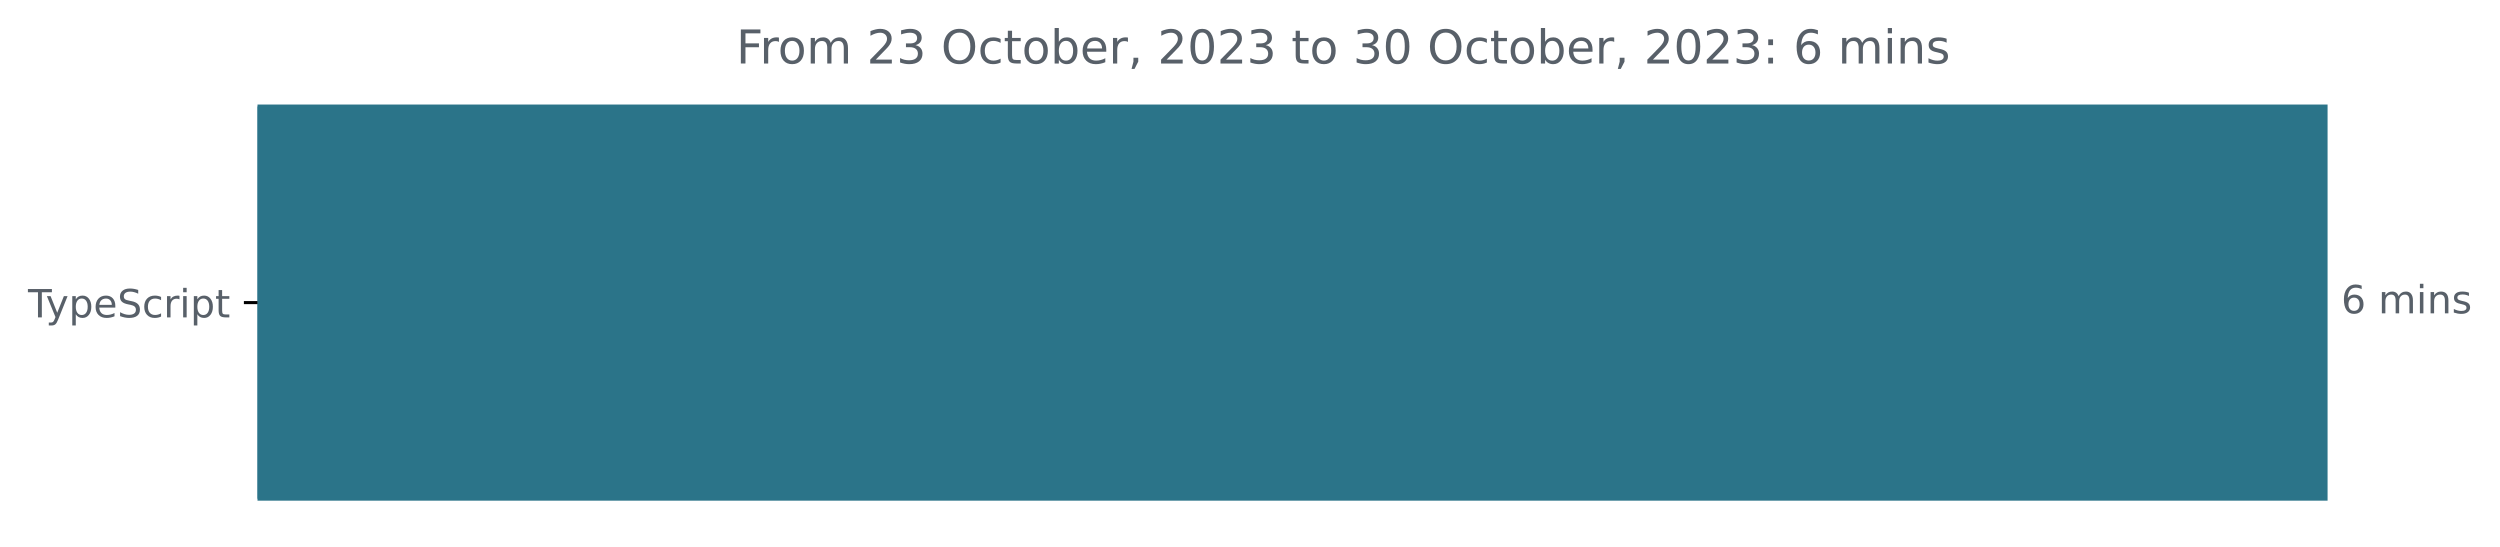
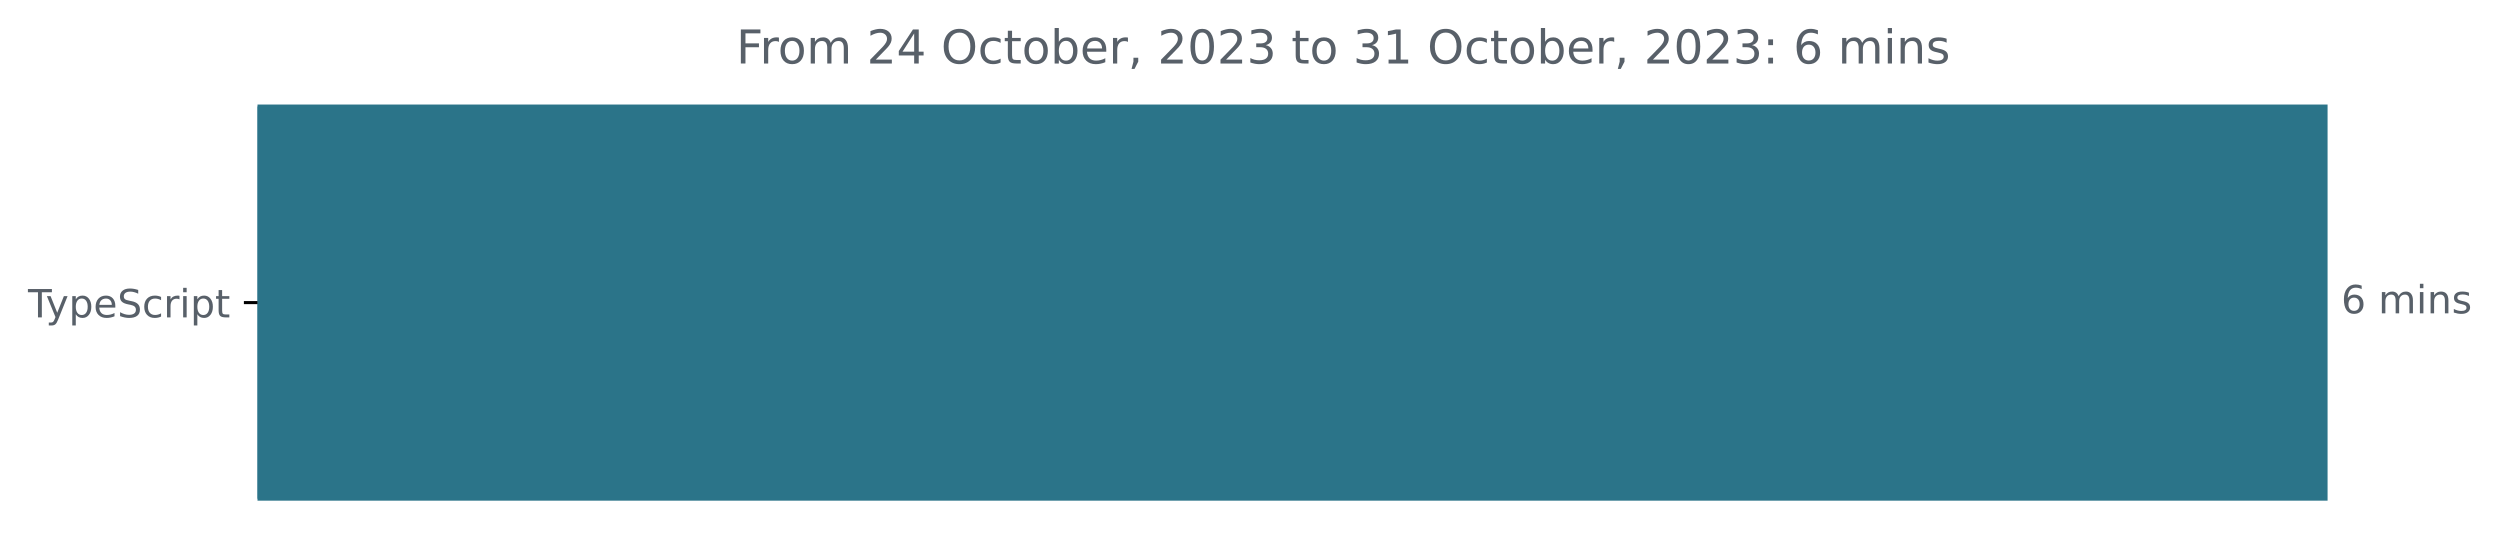
<svg xmlns="http://www.w3.org/2000/svg" xmlns:xlink="http://www.w3.org/1999/xlink" width="642.405pt" height="140.398pt" viewBox="0 0 642.405 140.398" version="1.1">
  <defs>
    <style type="text/css">*{stroke-linejoin: round; stroke-linecap: butt}</style>
  </defs>
  <g id="figure_1">
    <g id="patch_1">
      <path d="M -0 140.398  L 642.405 140.398  L 642.405 0  L -0 0  L -0 140.398  z " style="fill: none" />
    </g>
    <g id="axes_1">
      <g id="patch_2">
-         <path d="M 66.17 27.358  L 597.599 27.358  L 597.599 128.158  L 66.17 128.158  z " clip-path="url(#pbac69d5ec4)" style="fill: #2b7489; stroke: #2b7489; stroke-linejoin: miter" />
+         <path d="M 66.17 27.358  L 597.599 27.358  L 597.599 128.158  L 66.17 128.158  z " clip-path="url(#pee4ed2ad95)" style="fill: #2b7489; stroke: #2b7489; stroke-linejoin: miter" />
      </g>
      <g id="matplotlib.axis_1" />
      <g id="matplotlib.axis_2">
        <g id="ytick_1">
          <g id="line2d_1">
            <defs>
-               <path id="me1ac4decfa" d="M 0 0  L -3.5 0  " style="stroke: #000000; stroke-width: 0.8" />
+               <path id="m1045778a92" d="M 0 0  L -3.5 0  " style="stroke: #000000; stroke-width: 0.8" />
            </defs>
            <g>
-               <use xlink:href="#me1ac4decfa" x="66.17" y="77.758" style="stroke: #000000; stroke-width: 0.8" />
+               <use xlink:href="#m1045778a92" x="66.17" y="77.758" style="stroke: #000000; stroke-width: 0.8" />
            </g>
          </g>
          <g id="text_1">
            <g style="fill: #586069" transform="translate(7.2 81.55734)scale(0.1 -0.1)">
              <defs>
                <path id="DejaVuSans-54" d="M -19 4666  L 3928 4666  L 3928 4134  L 2272 4134  L 2272 0  L 1638 0  L 1638 4134  L -19 4134  L -19 4666  z " transform="scale(0.015625)" />
                <path id="DejaVuSans-79" d="M 2059 -325  Q 1816 -950 1584 -1140  Q 1353 -1331 966 -1331  L 506 -1331  L 506 -850  L 844 -850  Q 1081 -850 1212 -737  Q 1344 -625 1503 -206  L 1606 56  L 191 3500  L 800 3500  L 1894 763  L 2988 3500  L 3597 3500  L 2059 -325  z " transform="scale(0.015625)" />
                <path id="DejaVuSans-70" d="M 1159 525  L 1159 -1331  L 581 -1331  L 581 3500  L 1159 3500  L 1159 2969  Q 1341 3281 1617 3432  Q 1894 3584 2278 3584  Q 2916 3584 3314 3078  Q 3713 2572 3713 1747  Q 3713 922 3314 415  Q 2916 -91 2278 -91  Q 1894 -91 1617 61  Q 1341 213 1159 525  z M 3116 1747  Q 3116 2381 2855 2742  Q 2594 3103 2138 3103  Q 1681 3103 1420 2742  Q 1159 2381 1159 1747  Q 1159 1113 1420 752  Q 1681 391 2138 391  Q 2594 391 2855 752  Q 3116 1113 3116 1747  z " transform="scale(0.015625)" />
                <path id="DejaVuSans-65" d="M 3597 1894  L 3597 1613  L 953 1613  Q 991 1019 1311 708  Q 1631 397 2203 397  Q 2534 397 2845 478  Q 3156 559 3463 722  L 3463 178  Q 3153 47 2828 -22  Q 2503 -91 2169 -91  Q 1331 -91 842 396  Q 353 884 353 1716  Q 353 2575 817 3079  Q 1281 3584 2069 3584  Q 2775 3584 3186 3129  Q 3597 2675 3597 1894  z M 3022 2063  Q 3016 2534 2758 2815  Q 2500 3097 2075 3097  Q 1594 3097 1305 2825  Q 1016 2553 972 2059  L 3022 2063  z " transform="scale(0.015625)" />
                <path id="DejaVuSans-53" d="M 3425 4513  L 3425 3897  Q 3066 4069 2747 4153  Q 2428 4238 2131 4238  Q 1616 4238 1336 4038  Q 1056 3838 1056 3469  Q 1056 3159 1242 3001  Q 1428 2844 1947 2747  L 2328 2669  Q 3034 2534 3370 2195  Q 3706 1856 3706 1288  Q 3706 609 3251 259  Q 2797 -91 1919 -91  Q 1588 -91 1214 -16  Q 841 59 441 206  L 441 856  Q 825 641 1194 531  Q 1563 422 1919 422  Q 2459 422 2753 634  Q 3047 847 3047 1241  Q 3047 1584 2836 1778  Q 2625 1972 2144 2069  L 1759 2144  Q 1053 2284 737 2584  Q 422 2884 422 3419  Q 422 4038 858 4394  Q 1294 4750 2059 4750  Q 2388 4750 2728 4690  Q 3069 4631 3425 4513  z " transform="scale(0.015625)" />
                <path id="DejaVuSans-63" d="M 3122 3366  L 3122 2828  Q 2878 2963 2633 3030  Q 2388 3097 2138 3097  Q 1578 3097 1268 2742  Q 959 2388 959 1747  Q 959 1106 1268 751  Q 1578 397 2138 397  Q 2388 397 2633 464  Q 2878 531 3122 666  L 3122 134  Q 2881 22 2623 -34  Q 2366 -91 2075 -91  Q 1284 -91 818 406  Q 353 903 353 1747  Q 353 2603 823 3093  Q 1294 3584 2113 3584  Q 2378 3584 2631 3529  Q 2884 3475 3122 3366  z " transform="scale(0.015625)" />
                <path id="DejaVuSans-72" d="M 2631 2963  Q 2534 3019 2420 3045  Q 2306 3072 2169 3072  Q 1681 3072 1420 2755  Q 1159 2438 1159 1844  L 1159 0  L 581 0  L 581 3500  L 1159 3500  L 1159 2956  Q 1341 3275 1631 3429  Q 1922 3584 2338 3584  Q 2397 3584 2469 3576  Q 2541 3569 2628 3553  L 2631 2963  z " transform="scale(0.015625)" />
                <path id="DejaVuSans-69" d="M 603 3500  L 1178 3500  L 1178 0  L 603 0  L 603 3500  z M 603 4863  L 1178 4863  L 1178 4134  L 603 4134  L 603 4863  z " transform="scale(0.015625)" />
                <path id="DejaVuSans-74" d="M 1172 4494  L 1172 3500  L 2356 3500  L 2356 3053  L 1172 3053  L 1172 1153  Q 1172 725 1289 603  Q 1406 481 1766 481  L 2356 481  L 2356 0  L 1766 0  Q 1100 0 847 248  Q 594 497 594 1153  L 594 3053  L 172 3053  L 172 3500  L 594 3500  L 594 4494  L 1172 4494  z " transform="scale(0.015625)" />
              </defs>
              <use xlink:href="#DejaVuSans-54" />
              <use xlink:href="#DejaVuSans-79" x="45.459" />
              <use xlink:href="#DejaVuSans-70" x="104.639" />
              <use xlink:href="#DejaVuSans-65" x="168.115" />
              <use xlink:href="#DejaVuSans-53" x="229.639" />
              <use xlink:href="#DejaVuSans-63" x="293.115" />
              <use xlink:href="#DejaVuSans-72" x="348.096" />
              <use xlink:href="#DejaVuSans-69" x="389.209" />
              <use xlink:href="#DejaVuSans-70" x="416.992" />
              <use xlink:href="#DejaVuSans-74" x="480.469" />
            </g>
          </g>
        </g>
      </g>
      <g id="text_2">
        <g style="fill: #586069" transform="translate(601.5989 80.5175)scale(0.1 -0.1)">
          <defs>
            <path id="DejaVuSans-36" d="M 2113 2584  Q 1688 2584 1439 2293  Q 1191 2003 1191 1497  Q 1191 994 1439 701  Q 1688 409 2113 409  Q 2538 409 2786 701  Q 3034 994 3034 1497  Q 3034 2003 2786 2293  Q 2538 2584 2113 2584  z M 3366 4563  L 3366 3988  Q 3128 4100 2886 4159  Q 2644 4219 2406 4219  Q 1781 4219 1451 3797  Q 1122 3375 1075 2522  Q 1259 2794 1537 2939  Q 1816 3084 2150 3084  Q 2853 3084 3261 2657  Q 3669 2231 3669 1497  Q 3669 778 3244 343  Q 2819 -91 2113 -91  Q 1303 -91 875 529  Q 447 1150 447 2328  Q 447 3434 972 4092  Q 1497 4750 2381 4750  Q 2619 4750 2861 4703  Q 3103 4656 3366 4563  z " transform="scale(0.015625)" />
            <path id="DejaVuSans-20" transform="scale(0.015625)" />
            <path id="DejaVuSans-6d" d="M 3328 2828  Q 3544 3216 3844 3400  Q 4144 3584 4550 3584  Q 5097 3584 5394 3201  Q 5691 2819 5691 2113  L 5691 0  L 5113 0  L 5113 2094  Q 5113 2597 4934 2840  Q 4756 3084 4391 3084  Q 3944 3084 3684 2787  Q 3425 2491 3425 1978  L 3425 0  L 2847 0  L 2847 2094  Q 2847 2600 2669 2842  Q 2491 3084 2119 3084  Q 1678 3084 1418 2786  Q 1159 2488 1159 1978  L 1159 0  L 581 0  L 581 3500  L 1159 3500  L 1159 2956  Q 1356 3278 1631 3431  Q 1906 3584 2284 3584  Q 2666 3584 2933 3390  Q 3200 3197 3328 2828  z " transform="scale(0.015625)" />
            <path id="DejaVuSans-6e" d="M 3513 2113  L 3513 0  L 2938 0  L 2938 2094  Q 2938 2591 2744 2837  Q 2550 3084 2163 3084  Q 1697 3084 1428 2787  Q 1159 2491 1159 1978  L 1159 0  L 581 0  L 581 3500  L 1159 3500  L 1159 2956  Q 1366 3272 1645 3428  Q 1925 3584 2291 3584  Q 2894 3584 3203 3211  Q 3513 2838 3513 2113  z " transform="scale(0.015625)" />
            <path id="DejaVuSans-73" d="M 2834 3397  L 2834 2853  Q 2591 2978 2328 3040  Q 2066 3103 1784 3103  Q 1356 3103 1142 2972  Q 928 2841 928 2578  Q 928 2378 1081 2264  Q 1234 2150 1697 2047  L 1894 2003  Q 2506 1872 2764 1633  Q 3022 1394 3022 966  Q 3022 478 2636 193  Q 2250 -91 1575 -91  Q 1294 -91 989 -36  Q 684 19 347 128  L 347 722  Q 666 556 975 473  Q 1284 391 1588 391  Q 1994 391 2212 530  Q 2431 669 2431 922  Q 2431 1156 2273 1281  Q 2116 1406 1581 1522  L 1381 1569  Q 847 1681 609 1914  Q 372 2147 372 2553  Q 372 3047 722 3315  Q 1072 3584 1716 3584  Q 2034 3584 2315 3537  Q 2597 3491 2834 3397  z " transform="scale(0.015625)" />
          </defs>
          <use xlink:href="#DejaVuSans-36" />
          <use xlink:href="#DejaVuSans-20" x="63.623" />
          <use xlink:href="#DejaVuSans-6d" x="95.41" />
          <use xlink:href="#DejaVuSans-69" x="192.822" />
          <use xlink:href="#DejaVuSans-6e" x="220.605" />
          <use xlink:href="#DejaVuSans-73" x="283.984" />
        </g>
      </g>
      <g id="text_3">
        <g style="fill: #586069" transform="translate(189.1937 16.31812)scale(0.12 -0.12)">
          <defs>
            <path id="DejaVuSans-46" d="M 628 4666  L 3309 4666  L 3309 4134  L 1259 4134  L 1259 2759  L 3109 2759  L 3109 2228  L 1259 2228  L 1259 0  L 628 0  L 628 4666  z " transform="scale(0.015625)" />
            <path id="DejaVuSans-6f" d="M 1959 3097  Q 1497 3097 1228 2736  Q 959 2375 959 1747  Q 959 1119 1226 758  Q 1494 397 1959 397  Q 2419 397 2687 759  Q 2956 1122 2956 1747  Q 2956 2369 2687 2733  Q 2419 3097 1959 3097  z M 1959 3584  Q 2709 3584 3137 3096  Q 3566 2609 3566 1747  Q 3566 888 3137 398  Q 2709 -91 1959 -91  Q 1206 -91 779 398  Q 353 888 353 1747  Q 353 2609 779 3096  Q 1206 3584 1959 3584  z " transform="scale(0.015625)" />
            <path id="DejaVuSans-32" d="M 1228 531  L 3431 531  L 3431 0  L 469 0  L 469 531  Q 828 903 1448 1529  Q 2069 2156 2228 2338  Q 2531 2678 2651 2914  Q 2772 3150 2772 3378  Q 2772 3750 2511 3984  Q 2250 4219 1831 4219  Q 1534 4219 1204 4116  Q 875 4013 500 3803  L 500 4441  Q 881 4594 1212 4672  Q 1544 4750 1819 4750  Q 2544 4750 2975 4387  Q 3406 4025 3406 3419  Q 3406 3131 3298 2873  Q 3191 2616 2906 2266  Q 2828 2175 2409 1742  Q 1991 1309 1228 531  z " transform="scale(0.015625)" />
-             <path id="DejaVuSans-33" d="M 2597 2516  Q 3050 2419 3304 2112  Q 3559 1806 3559 1356  Q 3559 666 3084 287  Q 2609 -91 1734 -91  Q 1441 -91 1130 -33  Q 819 25 488 141  L 488 750  Q 750 597 1062 519  Q 1375 441 1716 441  Q 2309 441 2620 675  Q 2931 909 2931 1356  Q 2931 1769 2642 2001  Q 2353 2234 1838 2234  L 1294 2234  L 1294 2753  L 1863 2753  Q 2328 2753 2575 2939  Q 2822 3125 2822 3475  Q 2822 3834 2567 4026  Q 2313 4219 1838 4219  Q 1578 4219 1281 4162  Q 984 4106 628 3988  L 628 4550  Q 988 4650 1302 4700  Q 1616 4750 1894 4750  Q 2613 4750 3031 4423  Q 3450 4097 3450 3541  Q 3450 3153 3228 2886  Q 3006 2619 2597 2516  z " transform="scale(0.015625)" />
+             <path id="DejaVuSans-34" d="M 2419 4116  L 825 1625  L 2419 1625  L 2419 4116  z M 2253 4666  L 3047 4666  L 3047 1625  L 3713 1625  L 3713 1100  L 3047 1100  L 3047 0  L 2419 0  L 2419 1100  L 313 1100  L 313 1709  L 2253 4666  z " transform="scale(0.015625)" />
            <path id="DejaVuSans-4f" d="M 2522 4238  Q 1834 4238 1429 3725  Q 1025 3213 1025 2328  Q 1025 1447 1429 934  Q 1834 422 2522 422  Q 3209 422 3611 934  Q 4013 1447 4013 2328  Q 4013 3213 3611 3725  Q 3209 4238 2522 4238  z M 2522 4750  Q 3503 4750 4090 4092  Q 4678 3434 4678 2328  Q 4678 1225 4090 567  Q 3503 -91 2522 -91  Q 1538 -91 948 565  Q 359 1222 359 2328  Q 359 3434 948 4092  Q 1538 4750 2522 4750  z " transform="scale(0.015625)" />
            <path id="DejaVuSans-62" d="M 3116 1747  Q 3116 2381 2855 2742  Q 2594 3103 2138 3103  Q 1681 3103 1420 2742  Q 1159 2381 1159 1747  Q 1159 1113 1420 752  Q 1681 391 2138 391  Q 2594 391 2855 752  Q 3116 1113 3116 1747  z M 1159 2969  Q 1341 3281 1617 3432  Q 1894 3584 2278 3584  Q 2916 3584 3314 3078  Q 3713 2572 3713 1747  Q 3713 922 3314 415  Q 2916 -91 2278 -91  Q 1894 -91 1617 61  Q 1341 213 1159 525  L 1159 0  L 581 0  L 581 4863  L 1159 4863  L 1159 2969  z " transform="scale(0.015625)" />
            <path id="DejaVuSans-2c" d="M 750 794  L 1409 794  L 1409 256  L 897 -744  L 494 -744  L 750 256  L 750 794  z " transform="scale(0.015625)" />
            <path id="DejaVuSans-30" d="M 2034 4250  Q 1547 4250 1301 3770  Q 1056 3291 1056 2328  Q 1056 1369 1301 889  Q 1547 409 2034 409  Q 2525 409 2770 889  Q 3016 1369 3016 2328  Q 3016 3291 2770 3770  Q 2525 4250 2034 4250  z M 2034 4750  Q 2819 4750 3233 4129  Q 3647 3509 3647 2328  Q 3647 1150 3233 529  Q 2819 -91 2034 -91  Q 1250 -91 836 529  Q 422 1150 422 2328  Q 422 3509 836 4129  Q 1250 4750 2034 4750  z " transform="scale(0.015625)" />
+             <path id="DejaVuSans-33" d="M 2597 2516  Q 3050 2419 3304 2112  Q 3559 1806 3559 1356  Q 3559 666 3084 287  Q 2609 -91 1734 -91  Q 1441 -91 1130 -33  Q 819 25 488 141  L 488 750  Q 750 597 1062 519  Q 1375 441 1716 441  Q 2309 441 2620 675  Q 2931 909 2931 1356  Q 2931 1769 2642 2001  Q 2353 2234 1838 2234  L 1294 2234  L 1294 2753  L 1863 2753  Q 2328 2753 2575 2939  Q 2822 3125 2822 3475  Q 2822 3834 2567 4026  Q 2313 4219 1838 4219  Q 1578 4219 1281 4162  Q 984 4106 628 3988  L 628 4550  Q 988 4650 1302 4700  Q 1616 4750 1894 4750  Q 2613 4750 3031 4423  Q 3450 4097 3450 3541  Q 3450 3153 3228 2886  Q 3006 2619 2597 2516  z " transform="scale(0.015625)" />
+             <path id="DejaVuSans-31" d="M 794 531  L 1825 531  L 1825 4091  L 703 3866  L 703 4441  L 1819 4666  L 2450 4666  L 2450 531  L 3481 531  L 3481 0  L 794 0  L 794 531  z " transform="scale(0.015625)" />
            <path id="DejaVuSans-3a" d="M 750 794  L 1409 794  L 1409 0  L 750 0  L 750 794  z M 750 3309  L 1409 3309  L 1409 2516  L 750 2516  L 750 3309  z " transform="scale(0.015625)" />
          </defs>
          <use xlink:href="#DejaVuSans-46" />
          <use xlink:href="#DejaVuSans-72" x="50.27" />
          <use xlink:href="#DejaVuSans-6f" x="89.133" />
          <use xlink:href="#DejaVuSans-6d" x="150.314" />
          <use xlink:href="#DejaVuSans-20" x="247.727" />
          <use xlink:href="#DejaVuSans-32" x="279.514" />
-           <use xlink:href="#DejaVuSans-33" x="343.137" />
+           <use xlink:href="#DejaVuSans-34" x="343.137" />
          <use xlink:href="#DejaVuSans-20" x="406.76" />
          <use xlink:href="#DejaVuSans-4f" x="438.547" />
          <use xlink:href="#DejaVuSans-63" x="517.258" />
          <use xlink:href="#DejaVuSans-74" x="572.238" />
          <use xlink:href="#DejaVuSans-6f" x="611.447" />
          <use xlink:href="#DejaVuSans-62" x="672.629" />
          <use xlink:href="#DejaVuSans-65" x="736.105" />
          <use xlink:href="#DejaVuSans-72" x="797.629" />
          <use xlink:href="#DejaVuSans-2c" x="838.742" />
          <use xlink:href="#DejaVuSans-20" x="870.529" />
          <use xlink:href="#DejaVuSans-32" x="902.316" />
          <use xlink:href="#DejaVuSans-30" x="965.939" />
          <use xlink:href="#DejaVuSans-32" x="1029.562" />
          <use xlink:href="#DejaVuSans-33" x="1093.186" />
          <use xlink:href="#DejaVuSans-20" x="1156.809" />
          <use xlink:href="#DejaVuSans-74" x="1188.596" />
          <use xlink:href="#DejaVuSans-6f" x="1227.805" />
          <use xlink:href="#DejaVuSans-20" x="1288.986" />
          <use xlink:href="#DejaVuSans-33" x="1320.773" />
-           <use xlink:href="#DejaVuSans-30" x="1384.396" />
+           <use xlink:href="#DejaVuSans-31" x="1384.396" />
          <use xlink:href="#DejaVuSans-20" x="1448.02" />
          <use xlink:href="#DejaVuSans-4f" x="1479.807" />
          <use xlink:href="#DejaVuSans-63" x="1558.518" />
          <use xlink:href="#DejaVuSans-74" x="1613.498" />
          <use xlink:href="#DejaVuSans-6f" x="1652.707" />
          <use xlink:href="#DejaVuSans-62" x="1713.889" />
          <use xlink:href="#DejaVuSans-65" x="1777.365" />
          <use xlink:href="#DejaVuSans-72" x="1838.889" />
          <use xlink:href="#DejaVuSans-2c" x="1880.002" />
          <use xlink:href="#DejaVuSans-20" x="1911.789" />
          <use xlink:href="#DejaVuSans-32" x="1943.576" />
          <use xlink:href="#DejaVuSans-30" x="2007.199" />
          <use xlink:href="#DejaVuSans-32" x="2070.822" />
          <use xlink:href="#DejaVuSans-33" x="2134.445" />
          <use xlink:href="#DejaVuSans-3a" x="2198.068" />
          <use xlink:href="#DejaVuSans-20" x="2231.76" />
          <use xlink:href="#DejaVuSans-36" x="2263.547" />
          <use xlink:href="#DejaVuSans-20" x="2327.17" />
          <use xlink:href="#DejaVuSans-6d" x="2358.957" />
          <use xlink:href="#DejaVuSans-69" x="2456.369" />
          <use xlink:href="#DejaVuSans-6e" x="2484.152" />
          <use xlink:href="#DejaVuSans-73" x="2547.531" />
        </g>
      </g>
    </g>
  </g>
  <defs>
-     <clipPath id="pbac69d5ec4">
+     <clipPath id="pee4ed2ad95">
      <rect x="66.17" y="22.318" width="558" height="110.88" />
    </clipPath>
  </defs>
</svg>
